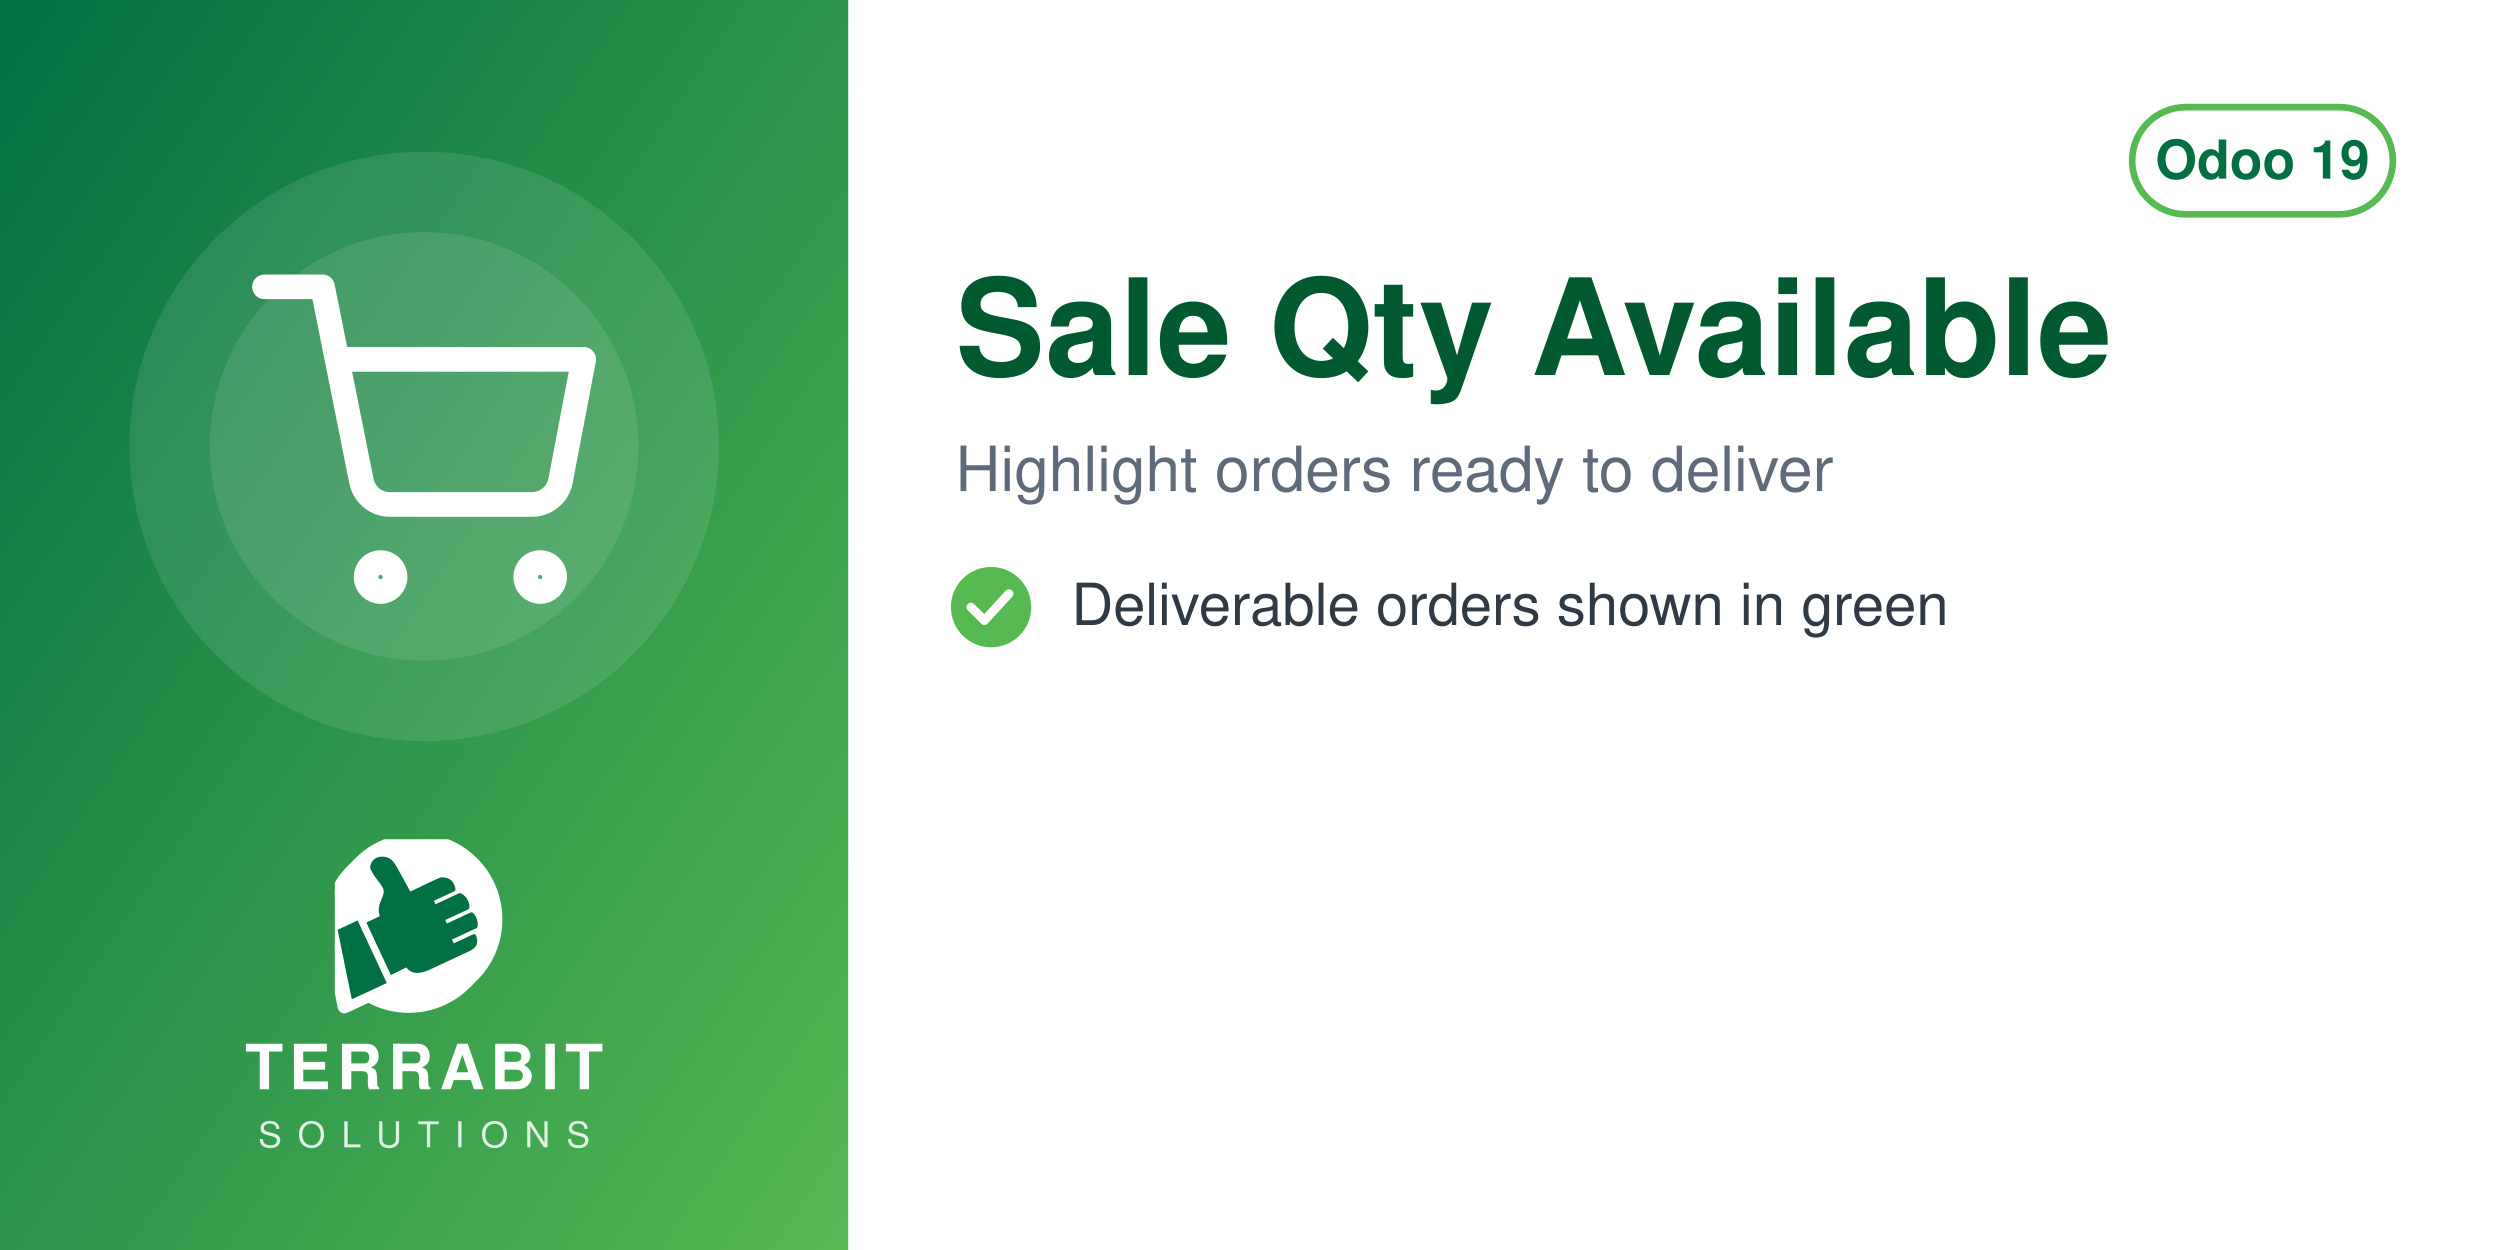
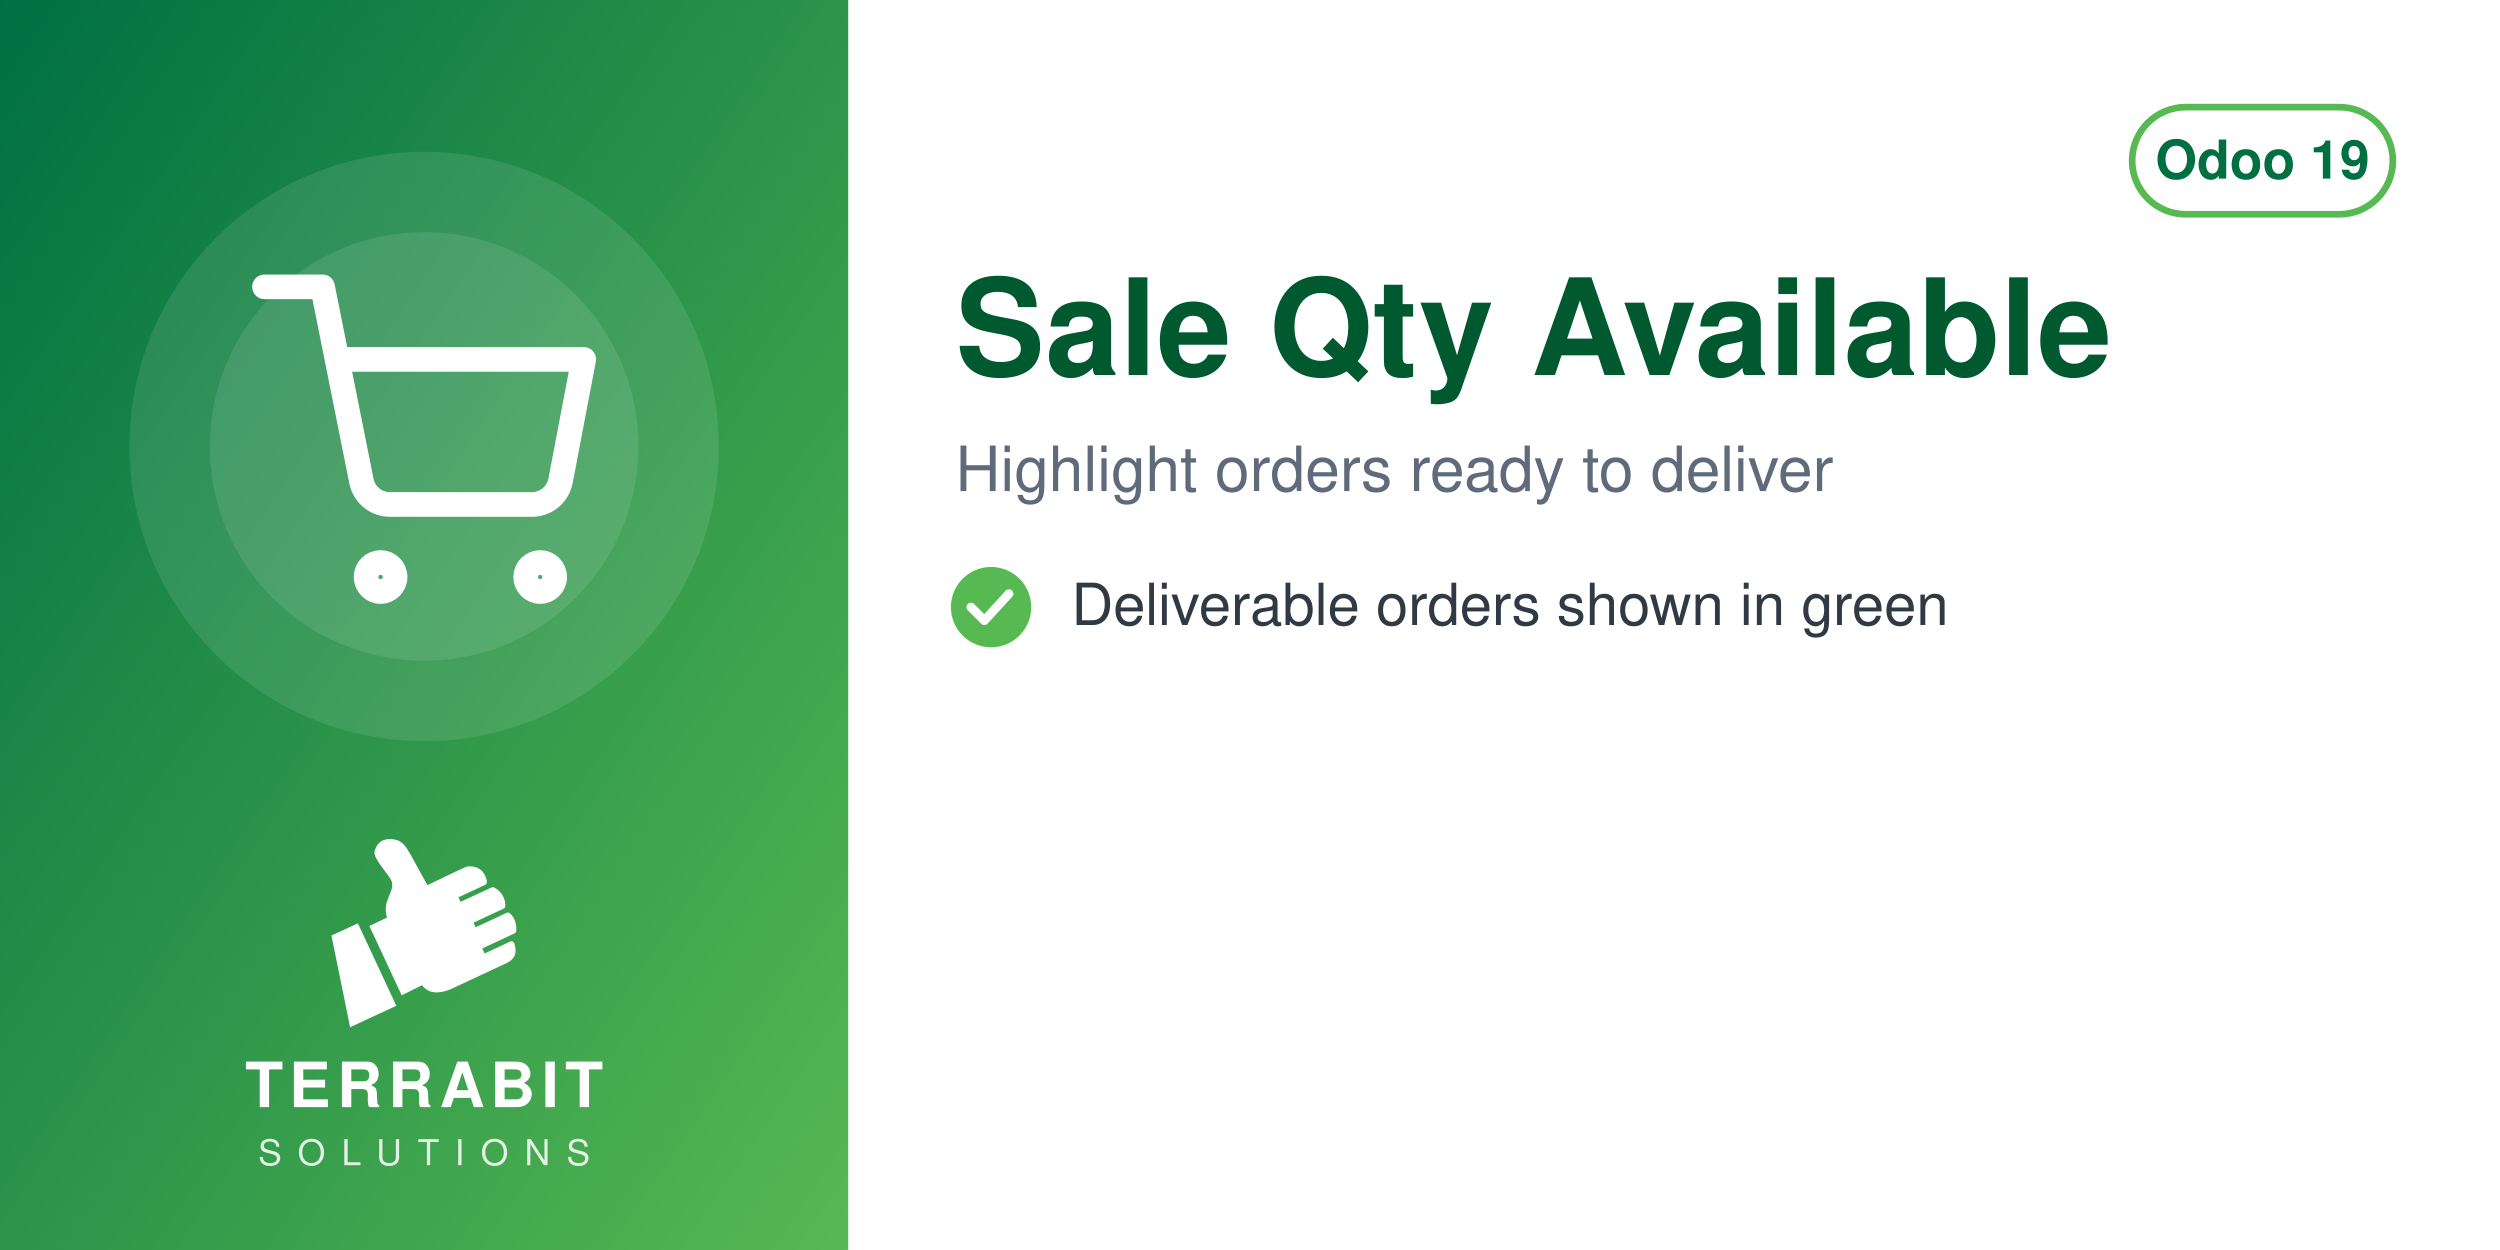
<svg xmlns="http://www.w3.org/2000/svg" width="560" height="280" viewBox="0 0 560 280">
  <defs>
    <linearGradient id="g" x1="0" y1="0" x2="1" y2="1">
      <stop offset="0" stop-color="#006F42" />
      <stop offset="1" stop-color="#57B952" />
    </linearGradient>
  </defs>
  <rect width="560" height="280" fill="#FFFFFF" />
  <rect width="190" height="280" fill="url(#g)" />
  <circle cx="95.0" cy="100" r="66" fill="white" opacity="0.10" />
  <circle cx="95.0" cy="100" r="48" fill="white" opacity="0.10" />
  <svg x="56.0" y="61.0" width="78" height="78" viewBox="0 0 24 24">
    <g fill="none" stroke="white" stroke-width="1.7" stroke-linecap="round" stroke-linejoin="round">
      <circle cx="9" cy="21" r="1" />
      <circle cx="20" cy="21" r="1" />
      <path d="M1 1h4l2.68 13.39a2 2 0 0 0 2 1.61h9.72a2 2 0 0 0 2-1.61L23 6H6" />
    </g>
  </svg>
-   <svg x="75.0" y="188" width="40" height="40" viewBox="4150 2350 3900 3800" preserveAspectRatio="xMidYMid meet">
-     <path fill="#FFFFFF" d="M7338.82 5241.89c-336.4,511.49 -915.39,849.23 -1573.35,849.23 -318.43,0 -618.3,-79.19 -881.23,-218.8l-465.06 216.37c-72.83,33.95 -159.37,2.44 -193.35,-70.37 -5.59,-12.01 -9.4,-24.39 -11.54,-36.85l-247.52 -1217.33c-54.07,-175.41 -83.21,-361.76 -83.21,-554.92 0,-657.98 337.78,-1237 849.31,-1573.39 -400.37,339.2 -654.6,845.59 -654.6,1411.43 0,184.82 27.28,368.48 81.7,545.13l0.48 1.54 247.97 1219.53 0.08 0.48c1.71,9.89 4.72,19.5 8.96,28.59 26.29,56.38 93.5,80.75 149.87,54.52l479.82 -223.25 14.39 7.64c267.26,141.92 563.34,214.99 865.9,214.99 565.81,0 1072.18,-254.2 1411.38,-654.54z" />
-     <path fill="#FFFFFF" d="M5927.44 2165.35c1039.34,0 1881.91,842.57 1881.91,1881.91 0,1039.34 -842.57,1881.89 -1881.91,1881.89 -318.43,0 -618.33,-79.2 -881.24,-218.81l-465.06 216.38c-72.81,33.95 -159.37,2.44 -193.34,-70.36 -5.59,-12.01 -9.41,-24.4 -11.55,-36.86l-247.56 -1217.47c-54.04,-175.36 -83.16,-361.66 -83.16,-554.76 0,-1039.34 842.56,-1881.91 1881.9,-1881.91z" />
-     <path fill="#006F42" d="M4648.32 4073.59l636.59 1365.17 -765.09 355.96 -308.63 -1517.87 437.13 -203.26zm725.61 1192.32l336.75 -167.88c105.65,140.85 282.69,170.72 576.82,18.8l819.92 -382.33c181.4,-90.13 164.26,-214.57 130.07,-328.43 -4.28,-14.25 -13.68,-24.81 -27.34,-30.7 -13.67,-5.89 -27.61,-5.11 -41.09,1.18l-422.32 196.93 -39.04 -83.72 538.07 -250.91c16.64,-7.76 24.7,-27.69 25.58,-46.04 6.48,-134.33 -44.36,-230.89 -105.84,-285.23 -15.2,-13.44 -35.71,-15.59 -54.12,-7l-513.92 239.64 -35.6 -76.34 506.31 -236.1c17.69,-8.25 22.52,-36.93 21.83,-56.45 -4.1,-117.31 -67.62,-232.74 -187.72,-290.66 -13.94,-6.72 -28.64,-6.36 -42.69,0.19l-511.21 238.38 -35.37 -75.86 448.98 -209.36c20.44,-9.53 25.81,-42.28 21.02,-64.32 -41.02,-189.07 -167.92,-247.8 -318.14,-237.87 -29.39,1.94 -589.86,273.16 -665.95,310.54l-281.84 -513.57c-59.06,-93.13 -112.7,-221.7 -276.47,-245.13 -211.24,-30.22 -291.56,94.38 -316.89,203.13 -25.32,108.75 223.84,365.99 276.05,473.69 85.52,184.27 -161.86,318.11 -68.41,617.99l-292.54 139.94 535.09 1147.51z" />
+   <svg x="72.0" y="186" width="46" height="46" viewBox="4045 2535 3400 3400" preserveAspectRatio="xMidYMid meet">
+     <path fill="#FFFFFF" d="M4648.32 4073.59l636.59 1365.17 -765.09 355.96 -308.63 -1517.87 437.13 -203.26zm725.61 1192.32l336.75 -167.88c105.65,140.85 282.69,170.72 576.82,18.8l819.92 -382.33c181.4,-90.13 164.26,-214.57 130.07,-328.43 -4.28,-14.25 -13.68,-24.81 -27.34,-30.7 -13.67,-5.89 -27.61,-5.11 -41.09,1.18l-422.32 196.93 -39.04 -83.72 538.07 -250.91c16.64,-7.76 24.7,-27.69 25.58,-46.04 6.48,-134.33 -44.36,-230.89 -105.84,-285.23 -15.2,-13.44 -35.71,-15.59 -54.12,-7l-513.92 239.64 -35.6 -76.34 506.31 -236.1c17.69,-8.25 22.52,-36.93 21.83,-56.45 -4.1,-117.31 -67.62,-232.74 -187.72,-290.66 -13.94,-6.72 -28.64,-6.36 -42.69,0.19l-511.21 238.38 -35.37 -75.86 448.98 -209.36c20.44,-9.53 25.81,-42.28 21.02,-64.32 -41.02,-189.07 -167.92,-247.8 -318.14,-237.87 -29.39,1.94 -589.86,273.16 -665.95,310.54l-281.84 -513.57c-59.06,-93.13 -112.7,-221.7 -276.47,-245.13 -211.24,-30.22 -291.56,94.38 -316.89,203.13 -25.32,108.75 223.84,365.99 276.05,473.69 85.52,184.27 -161.86,318.11 -68.41,617.99l-292.54 139.94 535.09 1147.51z" />
  </svg>
-   <text x="95.0" y="244" text-anchor="middle" font-family="Helvetica,Arial,sans-serif" font-size="14" font-weight="800" letter-spacing="1.4" fill="white">TERRABIT</text>
-   <text x="95.0" y="257" text-anchor="middle" font-family="Helvetica,Arial,sans-serif" font-size="8" font-weight="500" letter-spacing="3.6" fill="white" opacity="0.85">SOLUTIONS</text>
+   <text x="95.0" y="248" text-anchor="middle" font-family="Helvetica,Arial,sans-serif" font-size="14" font-weight="800" letter-spacing="1.4" fill="white">TERRABIT</text>
+   <text x="95.0" y="261" text-anchor="middle" font-family="Helvetica,Arial,sans-serif" font-size="8" font-weight="500" letter-spacing="3.6" fill="white" opacity="0.85">SOLUTIONS</text>
  <g>
    <rect x="477.6" y="24" width="58.4" height="24" rx="12" fill="none" stroke="#57B952" stroke-width="1.5" />
    <text x="506.8" y="40" text-anchor="middle" font-family="Helvetica,Arial,sans-serif" font-size="12" font-weight="700" fill="#006F42">Odoo 19</text>
  </g>
  <text x="214" y="84" font-family="Helvetica,Arial,sans-serif" font-size="30" font-weight="700" fill="#00592F">Sale Qty Available</text>
  <text x="214" y="110" font-family="Helvetica,Arial,sans-serif" font-size="14" fill="#5F6B7A">Highlight orders ready to deliver</text>
  <circle cx="222" cy="136" r="9" fill="#57B952" />
  <path d="M217.5 136 l3 3 l5.5 -6" fill="none" stroke="white" stroke-width="2" stroke-linecap="round" stroke-linejoin="round" />
  <text x="240" y="140" font-family="Helvetica,Arial,sans-serif" font-size="13" fill="#2F3A45">Deliverable orders shown in green</text>
</svg>
